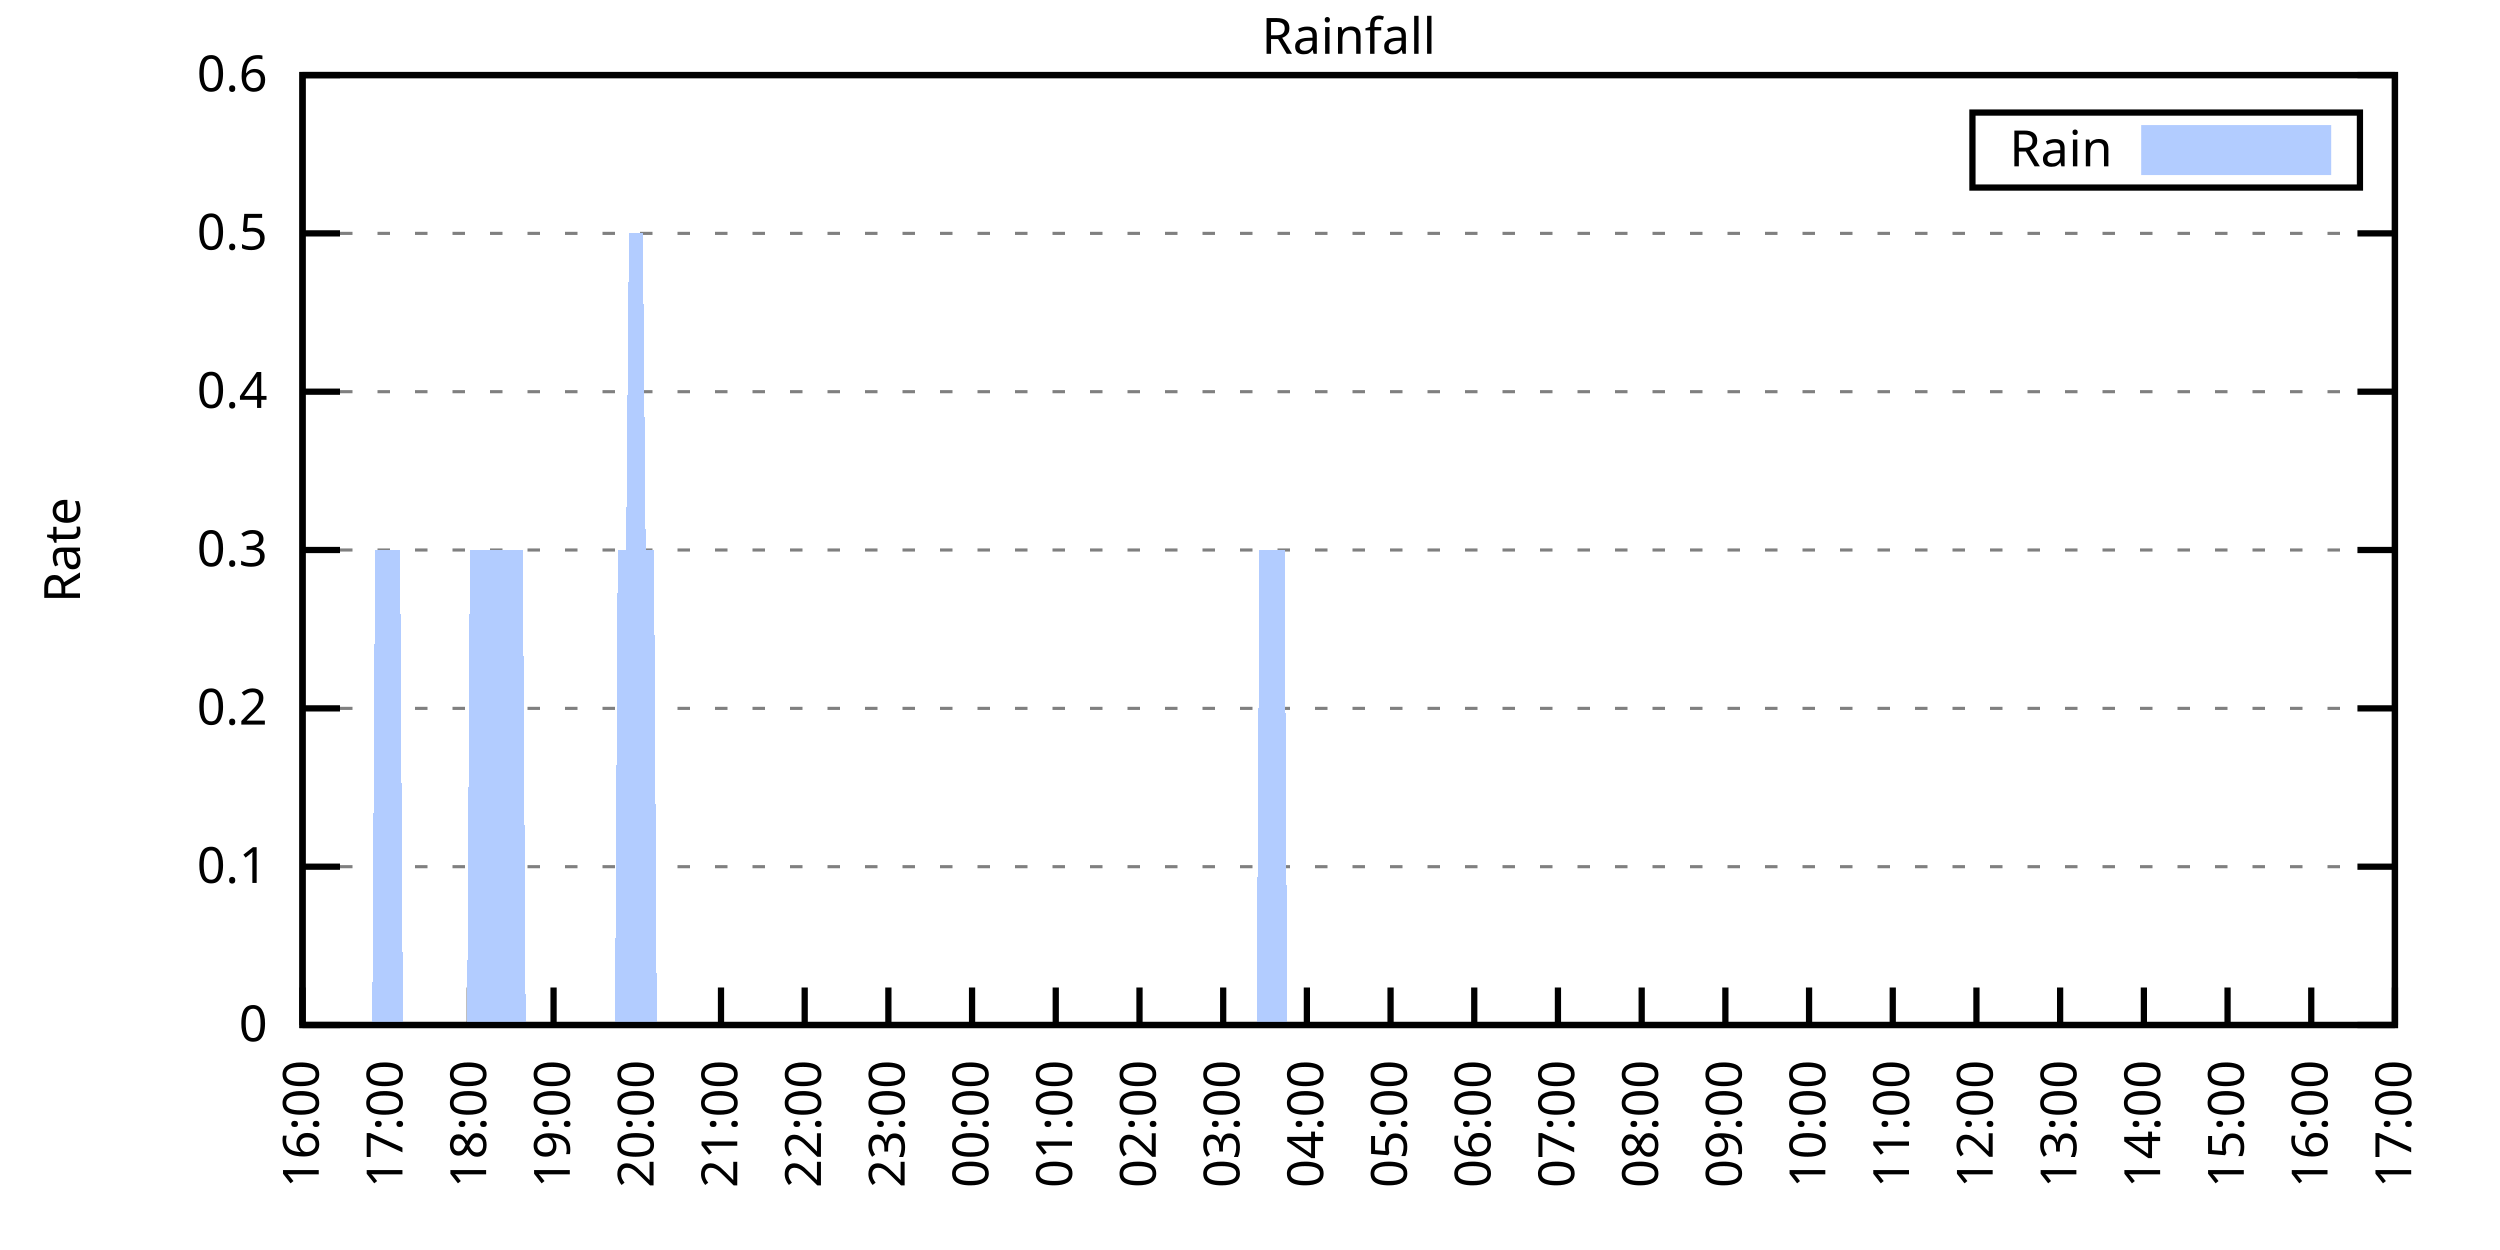
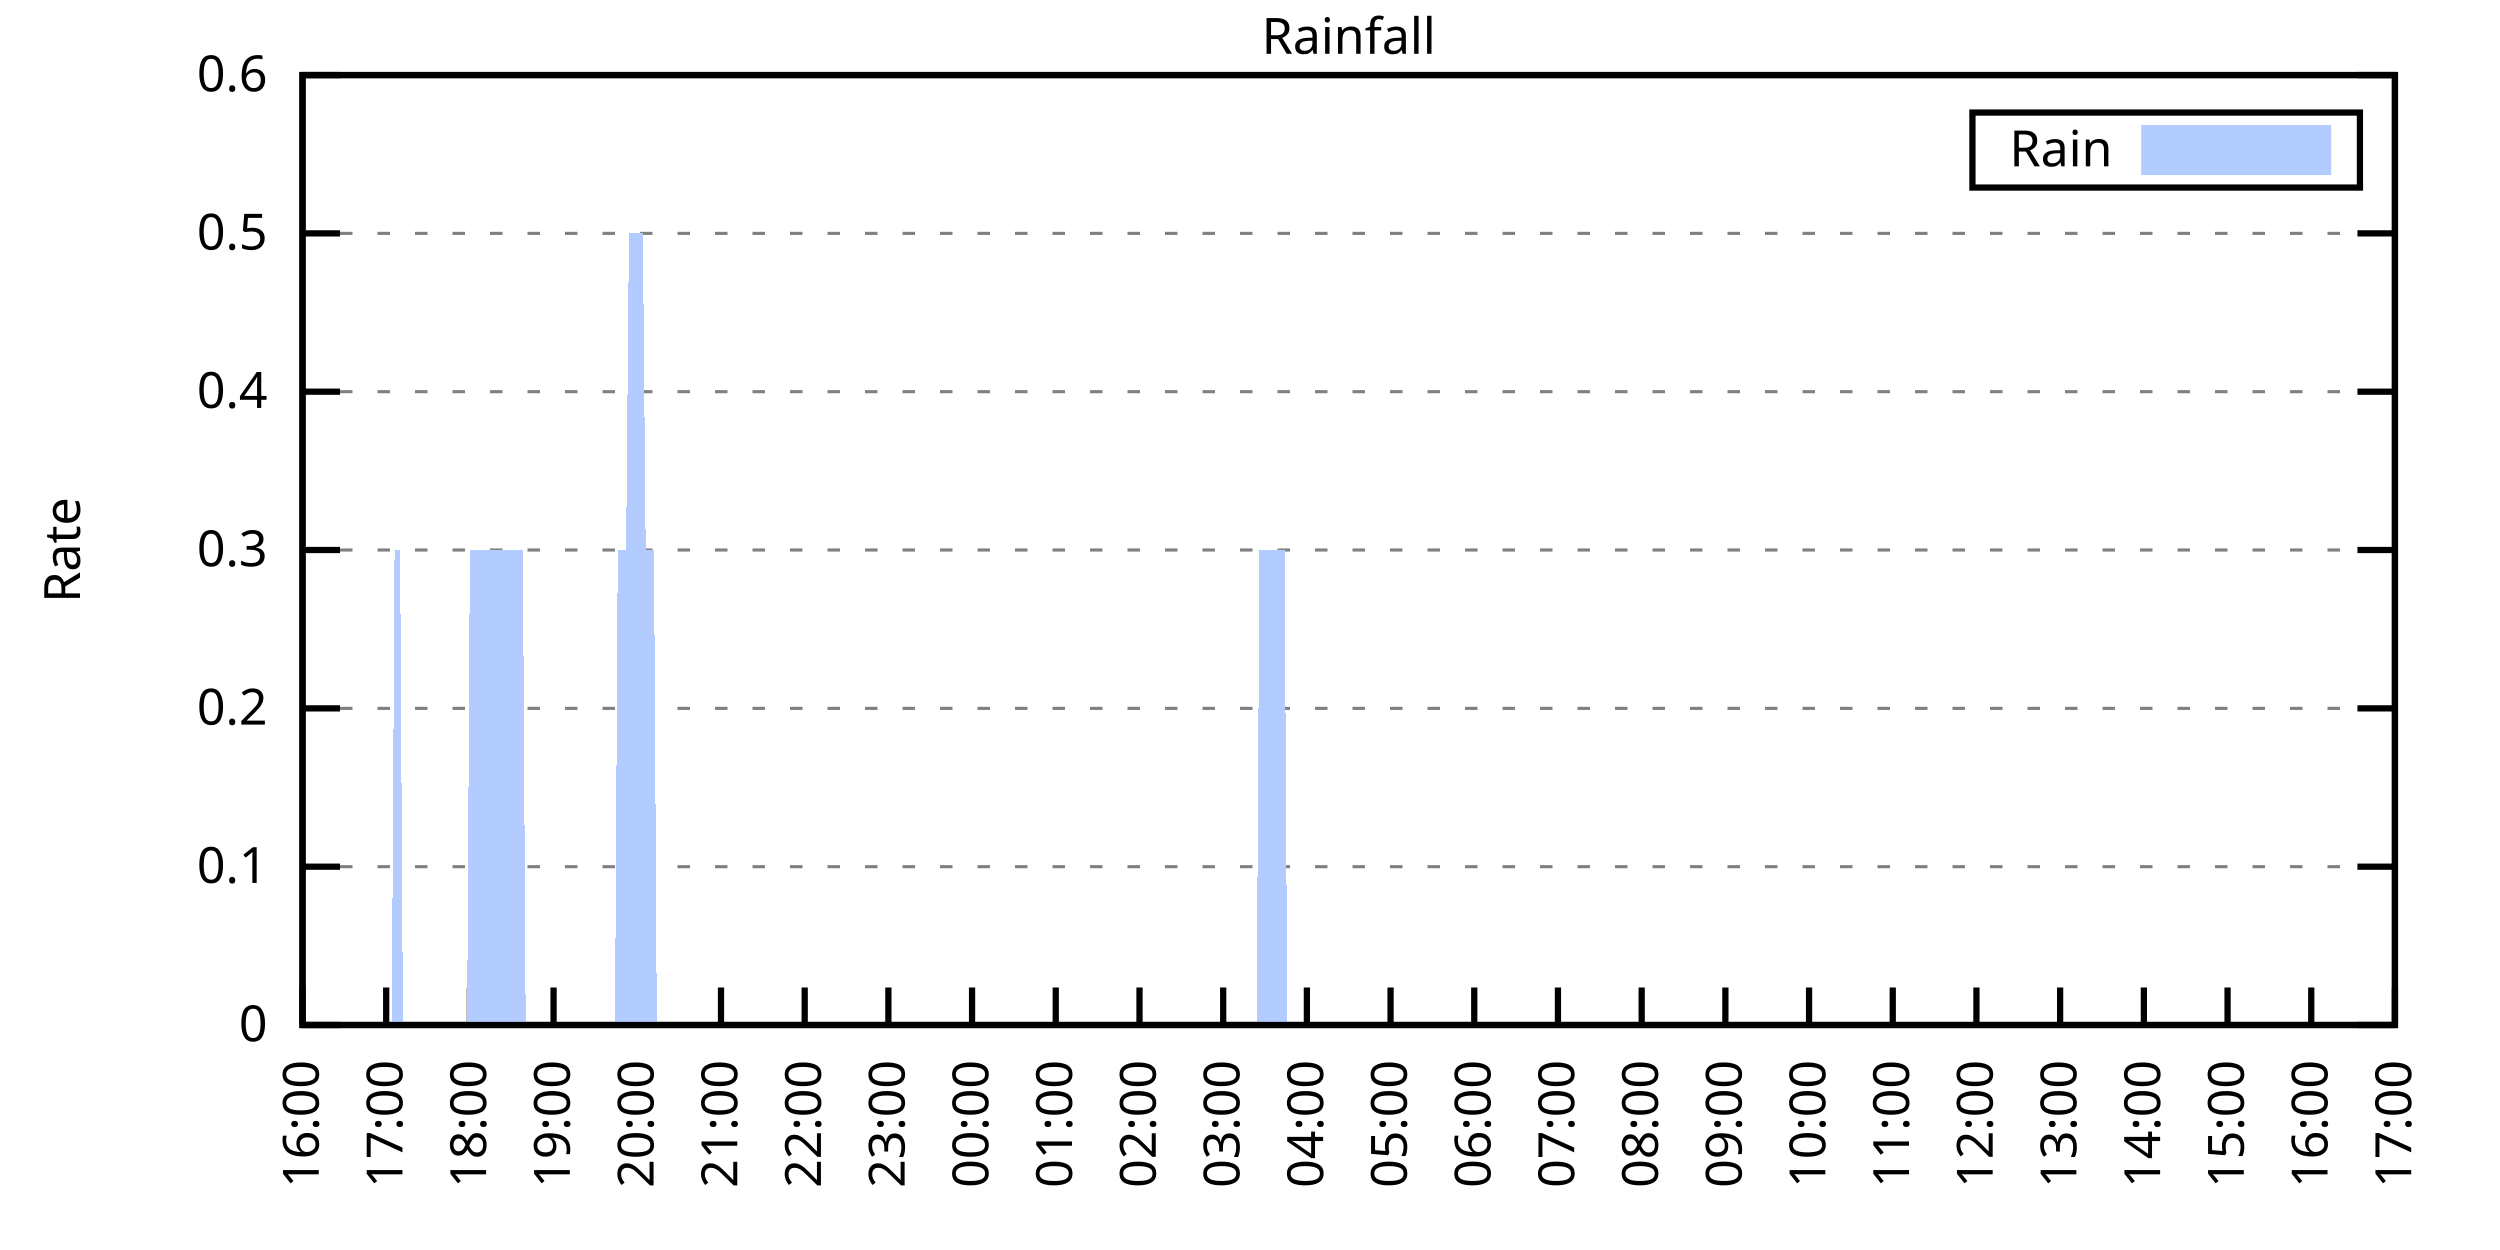
<svg xmlns="http://www.w3.org/2000/svg" xmlns:xlink="http://www.w3.org/1999/xlink" width="400" height="200" viewBox="0 0 400 200">
  <g id="gnuplot_canvas">
    <rect x="0" y="0" width="400" height="200" fill="none" />
    <defs>
      <circle id="gpDot" r="0.5" stroke-width="0.5" stroke="currentColor" />
      <path id="gpPt0" stroke-width="0.333" stroke="currentColor" d="M-1,0 h2 M0,-1 v2" />
      <path id="gpPt1" stroke-width="0.333" stroke="currentColor" d="M-1,-1 L1,1 M1,-1 L-1,1" />
      <path id="gpPt2" stroke-width="0.333" stroke="currentColor" d="M-1,0 L1,0 M0,-1 L0,1 M-1,-1 L1,1 M-1,1 L1,-1" />
      <rect id="gpPt3" stroke-width="0.333" stroke="currentColor" x="-1" y="-1" width="2" height="2" />
      <rect id="gpPt4" stroke-width="0.333" stroke="currentColor" fill="currentColor" x="-1" y="-1" width="2" height="2" />
      <circle id="gpPt5" stroke-width="0.333" stroke="currentColor" cx="0" cy="0" r="1" />
      <use xlink:href="#gpPt5" id="gpPt6" fill="currentColor" stroke="none" />
      <path id="gpPt7" stroke-width="0.333" stroke="currentColor" d="M0,-1.33 L-1.33,0.67 L1.33,0.67 z" />
      <use xlink:href="#gpPt7" id="gpPt8" fill="currentColor" stroke="none" />
      <use xlink:href="#gpPt7" id="gpPt9" stroke="currentColor" transform="rotate(180)" />
      <use xlink:href="#gpPt9" id="gpPt10" fill="currentColor" stroke="none" />
      <use xlink:href="#gpPt3" id="gpPt11" stroke="currentColor" transform="rotate(45)" />
      <use xlink:href="#gpPt11" id="gpPt12" fill="currentColor" stroke="none" />
      <path id="gpPt13" stroke-width="0.333" stroke="currentColor" d="M0,1.330 L1.265,0.411 L0.782,-1.067 L-0.782,-1.076 L-1.265,0.411 z" />
      <use xlink:href="#gpPt13" id="gpPt14" fill="currentColor" stroke="none" />
      <filter id="textbox" filterUnits="objectBoundingBox" x="0" y="0" height="1" width="1">
        <feFlood flood-color="white" flood-opacity="1" result="bgnd" />
        <feComposite in="SourceGraphic" in2="bgnd" operator="atop" />
      </filter>
      <filter id="greybox" filterUnits="objectBoundingBox" x="0" y="0" height="1" width="1">
        <feFlood flood-color="lightgrey" flood-opacity="1" result="grey" />
        <feComposite in="SourceGraphic" in2="grey" operator="atop" />
      </filter>
    </defs>
    <g fill="none" color="white" stroke="currentColor" stroke-width="1.00" stroke-linecap="butt" stroke-linejoin="miter">
</g>
    <g fill="none" color="black" stroke="currentColor" stroke-width="1.00" stroke-linecap="butt" stroke-linejoin="miter">
      <g stroke="none" shape-rendering="crispEdges">
        <polygon fill="rgb(255, 255, 255)" points="48.40,164.00 383.18,164.00 383.18,12.02 48.40,12.02 " />
      </g>
    </g>
    <g fill="none" color="black" stroke="currentColor" stroke-width="1.00" stroke-linecap="butt" stroke-linejoin="miter">
</g>
    <g fill="none" color="black" stroke="black" stroke-width="0.50" stroke-linecap="butt" stroke-linejoin="miter">
</g>
    <g fill="none" color="gray" stroke="currentColor" stroke-width="0.50" stroke-linecap="butt" stroke-linejoin="miter">
      <path stroke="gray" stroke-dasharray="2,4" class="gridline" d="M48.40,164.00 L383.19,164.00  " />
    </g>
    <g fill="none" color="gray" stroke="gray" stroke-width="1.00" stroke-linecap="butt" stroke-linejoin="miter">
</g>
    <g fill="none" color="black" stroke="currentColor" stroke-width="1.00" stroke-linecap="butt" stroke-linejoin="miter">
      <path stroke="black" d="M48.40,164.00 L54.40,164.00 M383.19,164.00 L377.19,164.00  " />
      <g transform="translate(42.80,166.60)" stroke="none" fill="black" font-family="Sans" font-size="8.00" text-anchor="end">
        <text>
          <tspan font-family="Sans"> 0</tspan>
        </text>
      </g>
    </g>
    <g fill="none" color="black" stroke="currentColor" stroke-width="1.00" stroke-linecap="butt" stroke-linejoin="miter">
</g>
    <g fill="none" color="black" stroke="black" stroke-width="0.50" stroke-linecap="butt" stroke-linejoin="miter">
</g>
    <g fill="none" color="gray" stroke="currentColor" stroke-width="0.50" stroke-linecap="butt" stroke-linejoin="miter">
      <path stroke="gray" stroke-dasharray="2,4" class="gridline" d="M48.40,138.67 L383.19,138.67  " />
    </g>
    <g fill="none" color="gray" stroke="gray" stroke-width="1.00" stroke-linecap="butt" stroke-linejoin="miter">
</g>
    <g fill="none" color="black" stroke="currentColor" stroke-width="1.00" stroke-linecap="butt" stroke-linejoin="miter">
      <path stroke="black" d="M48.40,138.67 L54.40,138.67 M383.19,138.67 L377.19,138.67  " />
      <g transform="translate(42.80,141.27)" stroke="none" fill="black" font-family="Sans" font-size="8.00" text-anchor="end">
        <text>
          <tspan font-family="Sans"> 0.1</tspan>
        </text>
      </g>
    </g>
    <g fill="none" color="black" stroke="currentColor" stroke-width="1.00" stroke-linecap="butt" stroke-linejoin="miter">
</g>
    <g fill="none" color="black" stroke="black" stroke-width="0.50" stroke-linecap="butt" stroke-linejoin="miter">
</g>
    <g fill="none" color="gray" stroke="currentColor" stroke-width="0.50" stroke-linecap="butt" stroke-linejoin="miter">
      <path stroke="gray" stroke-dasharray="2,4" class="gridline" d="M48.40,113.34 L383.19,113.34  " />
    </g>
    <g fill="none" color="gray" stroke="gray" stroke-width="1.00" stroke-linecap="butt" stroke-linejoin="miter">
</g>
    <g fill="none" color="black" stroke="currentColor" stroke-width="1.00" stroke-linecap="butt" stroke-linejoin="miter">
      <path stroke="black" d="M48.40,113.34 L54.40,113.34 M383.19,113.34 L377.19,113.34  " />
      <g transform="translate(42.80,115.94)" stroke="none" fill="black" font-family="Sans" font-size="8.00" text-anchor="end">
        <text>
          <tspan font-family="Sans"> 0.2</tspan>
        </text>
      </g>
    </g>
    <g fill="none" color="black" stroke="currentColor" stroke-width="1.00" stroke-linecap="butt" stroke-linejoin="miter">
</g>
    <g fill="none" color="black" stroke="black" stroke-width="0.50" stroke-linecap="butt" stroke-linejoin="miter">
</g>
    <g fill="none" color="gray" stroke="currentColor" stroke-width="0.50" stroke-linecap="butt" stroke-linejoin="miter">
      <path stroke="gray" stroke-dasharray="2,4" class="gridline" d="M48.40,88.00 L383.19,88.00  " />
    </g>
    <g fill="none" color="gray" stroke="gray" stroke-width="1.00" stroke-linecap="butt" stroke-linejoin="miter">
</g>
    <g fill="none" color="black" stroke="currentColor" stroke-width="1.00" stroke-linecap="butt" stroke-linejoin="miter">
      <path stroke="black" d="M48.40,88.00 L54.40,88.00 M383.19,88.00 L377.19,88.00  " />
      <g transform="translate(42.80,90.60)" stroke="none" fill="black" font-family="Sans" font-size="8.00" text-anchor="end">
        <text>
          <tspan font-family="Sans"> 0.3</tspan>
        </text>
      </g>
    </g>
    <g fill="none" color="black" stroke="currentColor" stroke-width="1.00" stroke-linecap="butt" stroke-linejoin="miter">
</g>
    <g fill="none" color="black" stroke="black" stroke-width="0.50" stroke-linecap="butt" stroke-linejoin="miter">
</g>
    <g fill="none" color="gray" stroke="currentColor" stroke-width="0.50" stroke-linecap="butt" stroke-linejoin="miter">
      <path stroke="gray" stroke-dasharray="2,4" class="gridline" d="M48.40,62.67 L383.19,62.67  " />
    </g>
    <g fill="none" color="gray" stroke="gray" stroke-width="1.00" stroke-linecap="butt" stroke-linejoin="miter">
</g>
    <g fill="none" color="black" stroke="currentColor" stroke-width="1.00" stroke-linecap="butt" stroke-linejoin="miter">
      <path stroke="black" d="M48.40,62.67 L54.40,62.67 M383.19,62.67 L377.19,62.67  " />
      <g transform="translate(42.80,65.27)" stroke="none" fill="black" font-family="Sans" font-size="8.00" text-anchor="end">
        <text>
          <tspan font-family="Sans"> 0.4</tspan>
        </text>
      </g>
    </g>
    <g fill="none" color="black" stroke="currentColor" stroke-width="1.00" stroke-linecap="butt" stroke-linejoin="miter">
</g>
    <g fill="none" color="black" stroke="black" stroke-width="0.50" stroke-linecap="butt" stroke-linejoin="miter">
</g>
    <g fill="none" color="gray" stroke="currentColor" stroke-width="0.50" stroke-linecap="butt" stroke-linejoin="miter">
      <path stroke="gray" stroke-dasharray="2,4" class="gridline" d="M48.40,37.34 L383.19,37.34  " />
    </g>
    <g fill="none" color="gray" stroke="gray" stroke-width="1.00" stroke-linecap="butt" stroke-linejoin="miter">
</g>
    <g fill="none" color="black" stroke="currentColor" stroke-width="1.00" stroke-linecap="butt" stroke-linejoin="miter">
      <path stroke="black" d="M48.40,37.34 L54.40,37.34 M383.19,37.34 L377.19,37.34  " />
      <g transform="translate(42.80,39.94)" stroke="none" fill="black" font-family="Sans" font-size="8.00" text-anchor="end">
        <text>
          <tspan font-family="Sans"> 0.5</tspan>
        </text>
      </g>
    </g>
    <g fill="none" color="black" stroke="currentColor" stroke-width="1.00" stroke-linecap="butt" stroke-linejoin="miter">
</g>
    <g fill="none" color="black" stroke="black" stroke-width="0.50" stroke-linecap="butt" stroke-linejoin="miter">
</g>
    <g fill="none" color="gray" stroke="currentColor" stroke-width="0.50" stroke-linecap="butt" stroke-linejoin="miter">
      <path stroke="gray" stroke-dasharray="2,4" class="gridline" d="M48.40,12.01 L383.19,12.01  " />
    </g>
    <g fill="none" color="gray" stroke="gray" stroke-width="1.00" stroke-linecap="butt" stroke-linejoin="miter">
</g>
    <g fill="none" color="black" stroke="currentColor" stroke-width="1.00" stroke-linecap="butt" stroke-linejoin="miter">
      <path stroke="black" d="M48.40,12.01 L54.40,12.01 M383.19,12.01 L377.19,12.01  " />
      <g transform="translate(42.80,14.61)" stroke="none" fill="black" font-family="Sans" font-size="8.00" text-anchor="end">
        <text>
          <tspan font-family="Sans"> 0.6</tspan>
        </text>
      </g>
    </g>
    <g fill="none" color="black" stroke="currentColor" stroke-width="1.00" stroke-linecap="butt" stroke-linejoin="miter">
      <path stroke="black" d="M48.40,164.00 L48.40,158.00  " />
      <g transform="translate(51.00,169.60) rotate(270.00)" stroke="none" fill="black" font-family="Sans" font-size="8.00" text-anchor="end">
        <text>
          <tspan font-family="Sans">16:00</tspan>
        </text>
      </g>
    </g>
    <g fill="none" color="black" stroke="currentColor" stroke-width="1.00" stroke-linecap="butt" stroke-linejoin="miter">
      <path stroke="black" d="M61.79,164.00 L61.79,158.00  " />
      <g transform="translate(64.39,169.60) rotate(270.00)" stroke="none" fill="black" font-family="Sans" font-size="8.00" text-anchor="end">
        <text>
          <tspan font-family="Sans">17:00</tspan>
        </text>
      </g>
    </g>
    <g fill="none" color="black" stroke="currentColor" stroke-width="1.00" stroke-linecap="butt" stroke-linejoin="miter">
      <path stroke="black" d="M75.18,164.00 L75.18,158.00  " />
      <g transform="translate(77.78,169.60) rotate(270.00)" stroke="none" fill="black" font-family="Sans" font-size="8.00" text-anchor="end">
        <text>
          <tspan font-family="Sans">18:00</tspan>
        </text>
      </g>
    </g>
    <g fill="none" color="black" stroke="currentColor" stroke-width="1.00" stroke-linecap="butt" stroke-linejoin="miter">
      <path stroke="black" d="M88.57,164.00 L88.57,158.00  " />
      <g transform="translate(91.17,169.60) rotate(270.00)" stroke="none" fill="black" font-family="Sans" font-size="8.00" text-anchor="end">
        <text>
          <tspan font-family="Sans">19:00</tspan>
        </text>
      </g>
    </g>
    <g fill="none" color="black" stroke="currentColor" stroke-width="1.00" stroke-linecap="butt" stroke-linejoin="miter">
      <path stroke="black" d="M101.97,164.00 L101.97,158.00  " />
      <g transform="translate(104.57,169.60) rotate(270.00)" stroke="none" fill="black" font-family="Sans" font-size="8.00" text-anchor="end">
        <text>
          <tspan font-family="Sans">20:00</tspan>
        </text>
      </g>
    </g>
    <g fill="none" color="black" stroke="currentColor" stroke-width="1.00" stroke-linecap="butt" stroke-linejoin="miter">
      <path stroke="black" d="M115.36,164.00 L115.36,158.00  " />
      <g transform="translate(117.96,169.60) rotate(270.00)" stroke="none" fill="black" font-family="Sans" font-size="8.00" text-anchor="end">
        <text>
          <tspan font-family="Sans">21:00</tspan>
        </text>
      </g>
    </g>
    <g fill="none" color="black" stroke="currentColor" stroke-width="1.00" stroke-linecap="butt" stroke-linejoin="miter">
      <path stroke="black" d="M128.75,164.00 L128.75,158.00  " />
      <g transform="translate(131.35,169.60) rotate(270.00)" stroke="none" fill="black" font-family="Sans" font-size="8.00" text-anchor="end">
        <text>
          <tspan font-family="Sans">22:00</tspan>
        </text>
      </g>
    </g>
    <g fill="none" color="black" stroke="currentColor" stroke-width="1.00" stroke-linecap="butt" stroke-linejoin="miter">
      <path stroke="black" d="M142.14,164.00 L142.14,158.00  " />
      <g transform="translate(144.74,169.60) rotate(270.00)" stroke="none" fill="black" font-family="Sans" font-size="8.00" text-anchor="end">
        <text>
          <tspan font-family="Sans">23:00</tspan>
        </text>
      </g>
    </g>
    <g fill="none" color="black" stroke="currentColor" stroke-width="1.00" stroke-linecap="butt" stroke-linejoin="miter">
      <path stroke="black" d="M155.53,164.00 L155.53,158.00  " />
      <g transform="translate(158.13,169.60) rotate(270.00)" stroke="none" fill="black" font-family="Sans" font-size="8.00" text-anchor="end">
        <text>
          <tspan font-family="Sans">00:00</tspan>
        </text>
      </g>
    </g>
    <g fill="none" color="black" stroke="currentColor" stroke-width="1.00" stroke-linecap="butt" stroke-linejoin="miter">
      <path stroke="black" d="M168.92,164.00 L168.92,158.00  " />
      <g transform="translate(171.52,169.60) rotate(270.00)" stroke="none" fill="black" font-family="Sans" font-size="8.00" text-anchor="end">
        <text>
          <tspan font-family="Sans">01:00</tspan>
        </text>
      </g>
    </g>
    <g fill="none" color="black" stroke="currentColor" stroke-width="1.00" stroke-linecap="butt" stroke-linejoin="miter">
      <path stroke="black" d="M182.32,164.00 L182.32,158.00  " />
      <g transform="translate(184.92,169.60) rotate(270.00)" stroke="none" fill="black" font-family="Sans" font-size="8.00" text-anchor="end">
        <text>
          <tspan font-family="Sans">02:00</tspan>
        </text>
      </g>
    </g>
    <g fill="none" color="black" stroke="currentColor" stroke-width="1.00" stroke-linecap="butt" stroke-linejoin="miter">
      <path stroke="black" d="M195.71,164.00 L195.71,158.00  " />
      <g transform="translate(198.31,169.60) rotate(270.00)" stroke="none" fill="black" font-family="Sans" font-size="8.00" text-anchor="end">
        <text>
          <tspan font-family="Sans">03:00</tspan>
        </text>
      </g>
    </g>
    <g fill="none" color="black" stroke="currentColor" stroke-width="1.00" stroke-linecap="butt" stroke-linejoin="miter">
      <path stroke="black" d="M209.10,164.00 L209.10,158.00  " />
      <g transform="translate(211.70,169.60) rotate(270.00)" stroke="none" fill="black" font-family="Sans" font-size="8.00" text-anchor="end">
        <text>
          <tspan font-family="Sans">04:00</tspan>
        </text>
      </g>
    </g>
    <g fill="none" color="black" stroke="currentColor" stroke-width="1.00" stroke-linecap="butt" stroke-linejoin="miter">
      <path stroke="black" d="M222.49,164.00 L222.49,158.00  " />
      <g transform="translate(225.09,169.60) rotate(270.00)" stroke="none" fill="black" font-family="Sans" font-size="8.00" text-anchor="end">
        <text>
          <tspan font-family="Sans">05:00</tspan>
        </text>
      </g>
    </g>
    <g fill="none" color="black" stroke="currentColor" stroke-width="1.00" stroke-linecap="butt" stroke-linejoin="miter">
      <path stroke="black" d="M235.88,164.00 L235.88,158.00  " />
      <g transform="translate(238.48,169.60) rotate(270.00)" stroke="none" fill="black" font-family="Sans" font-size="8.00" text-anchor="end">
        <text>
          <tspan font-family="Sans">06:00</tspan>
        </text>
      </g>
    </g>
    <g fill="none" color="black" stroke="currentColor" stroke-width="1.00" stroke-linecap="butt" stroke-linejoin="miter">
      <path stroke="black" d="M249.27,164.00 L249.27,158.00  " />
      <g transform="translate(251.87,169.60) rotate(270.00)" stroke="none" fill="black" font-family="Sans" font-size="8.00" text-anchor="end">
        <text>
          <tspan font-family="Sans">07:00</tspan>
        </text>
      </g>
    </g>
    <g fill="none" color="black" stroke="currentColor" stroke-width="1.00" stroke-linecap="butt" stroke-linejoin="miter">
      <path stroke="black" d="M262.67,164.00 L262.67,158.00  " />
      <g transform="translate(265.27,169.60) rotate(270.00)" stroke="none" fill="black" font-family="Sans" font-size="8.00" text-anchor="end">
        <text>
          <tspan font-family="Sans">08:00</tspan>
        </text>
      </g>
    </g>
    <g fill="none" color="black" stroke="currentColor" stroke-width="1.00" stroke-linecap="butt" stroke-linejoin="miter">
      <path stroke="black" d="M276.06,164.00 L276.06,158.00  " />
      <g transform="translate(278.66,169.60) rotate(270.00)" stroke="none" fill="black" font-family="Sans" font-size="8.00" text-anchor="end">
        <text>
          <tspan font-family="Sans">09:00</tspan>
        </text>
      </g>
    </g>
    <g fill="none" color="black" stroke="currentColor" stroke-width="1.00" stroke-linecap="butt" stroke-linejoin="miter">
      <path stroke="black" d="M289.45,164.00 L289.45,158.00  " />
      <g transform="translate(292.05,169.60) rotate(270.00)" stroke="none" fill="black" font-family="Sans" font-size="8.00" text-anchor="end">
        <text>
          <tspan font-family="Sans">10:00</tspan>
        </text>
      </g>
    </g>
    <g fill="none" color="black" stroke="currentColor" stroke-width="1.00" stroke-linecap="butt" stroke-linejoin="miter">
      <path stroke="black" d="M302.84,164.00 L302.84,158.00  " />
      <g transform="translate(305.44,169.60) rotate(270.00)" stroke="none" fill="black" font-family="Sans" font-size="8.00" text-anchor="end">
        <text>
          <tspan font-family="Sans">11:00</tspan>
        </text>
      </g>
    </g>
    <g fill="none" color="black" stroke="currentColor" stroke-width="1.00" stroke-linecap="butt" stroke-linejoin="miter">
      <path stroke="black" d="M316.23,164.00 L316.23,158.00  " />
      <g transform="translate(318.83,169.60) rotate(270.00)" stroke="none" fill="black" font-family="Sans" font-size="8.00" text-anchor="end">
        <text>
          <tspan font-family="Sans">12:00</tspan>
        </text>
      </g>
    </g>
    <g fill="none" color="black" stroke="currentColor" stroke-width="1.00" stroke-linecap="butt" stroke-linejoin="miter">
      <path stroke="black" d="M329.62,164.00 L329.62,158.00  " />
      <g transform="translate(332.22,169.60) rotate(270.00)" stroke="none" fill="black" font-family="Sans" font-size="8.00" text-anchor="end">
        <text>
          <tspan font-family="Sans">13:00</tspan>
        </text>
      </g>
    </g>
    <g fill="none" color="black" stroke="currentColor" stroke-width="1.00" stroke-linecap="butt" stroke-linejoin="miter">
      <path stroke="black" d="M343.02,164.00 L343.02,158.00  " />
      <g transform="translate(345.62,169.60) rotate(270.00)" stroke="none" fill="black" font-family="Sans" font-size="8.00" text-anchor="end">
        <text>
          <tspan font-family="Sans">14:00</tspan>
        </text>
      </g>
    </g>
    <g fill="none" color="black" stroke="currentColor" stroke-width="1.00" stroke-linecap="butt" stroke-linejoin="miter">
      <path stroke="black" d="M356.41,164.00 L356.41,158.00  " />
      <g transform="translate(359.01,169.60) rotate(270.00)" stroke="none" fill="black" font-family="Sans" font-size="8.00" text-anchor="end">
        <text>
          <tspan font-family="Sans">15:00</tspan>
        </text>
      </g>
    </g>
    <g fill="none" color="black" stroke="currentColor" stroke-width="1.00" stroke-linecap="butt" stroke-linejoin="miter">
      <path stroke="black" d="M369.80,164.00 L369.80,158.00  " />
      <g transform="translate(372.40,169.60) rotate(270.00)" stroke="none" fill="black" font-family="Sans" font-size="8.00" text-anchor="end">
        <text>
          <tspan font-family="Sans">16:00</tspan>
        </text>
      </g>
    </g>
    <g fill="none" color="black" stroke="currentColor" stroke-width="1.00" stroke-linecap="butt" stroke-linejoin="miter">
      <path stroke="black" d="M383.19,164.00 L383.19,158.00  " />
      <g transform="translate(385.79,169.60) rotate(270.00)" stroke="none" fill="black" font-family="Sans" font-size="8.00" text-anchor="end">
        <text>
          <tspan font-family="Sans">17:00</tspan>
        </text>
      </g>
    </g>
    <g fill="none" color="black" stroke="currentColor" stroke-width="1.00" stroke-linecap="butt" stroke-linejoin="miter">
</g>
    <g fill="none" color="black" stroke="currentColor" stroke-width="1.00" stroke-linecap="butt" stroke-linejoin="miter">
      <path stroke="black" d="M48.40,12.01 L48.40,164.00 L383.19,164.00 L383.19,12.01 L48.40,12.01 Z  " />
    </g>
    <g fill="none" color="black" stroke="currentColor" stroke-width="1.00" stroke-linecap="butt" stroke-linejoin="miter">
</g>
    <g fill="none" color="black" stroke="currentColor" stroke-width="1.00" stroke-linecap="butt" stroke-linejoin="miter">
      <path stroke="black" d="M315.59,30.01 L315.59,18.01 L377.59,18.01 L377.59,30.01 L315.59,30.01 Z  " />
    </g>
    <g id="Rainfall_plot_1">
      <g fill="none" color="white" stroke="black" stroke-width="2.00" stroke-linecap="butt" stroke-linejoin="miter">
</g>
      <g fill="none" color="black" stroke="currentColor" stroke-width="2.00" stroke-linecap="butt" stroke-linejoin="miter">
        <g transform="translate(337.99,26.61)" stroke="none" fill="black" font-family="Sans" font-size="8.00" text-anchor="end">
          <text>
            <tspan font-family="Sans">Rain</tspan>
          </text>
        </g>
      </g>
      <g fill="none" color="black" stroke="currentColor" stroke-width="2.00" stroke-linecap="butt" stroke-linejoin="miter">
        <g stroke="none" shape-rendering="crispEdges">
          <polygon fill="rgb(178, 204, 255)" points="343.59,27.01 371.99,27.01 371.99,21.01 343.59,21.01 " />
        </g>
        <path stroke="rgb(178, 204, 255)" d="M343.59,27.01 L371.99,27.01 L371.99,21.01 L343.59,21.01 L343.59,27.01 Z  " />
      </g>
      <g fill="none" color="black" stroke="currentColor" stroke-width="2.00" stroke-linecap="butt" stroke-linejoin="miter">
        <g stroke="none" shape-rendering="crispEdges">
-           <polygon fill="rgb(178, 204, 255)" points="55.54,164.00 55.99,164.00 56.43,164.00 56.88,164.00 57.33,164.00 57.77,164.00 58.22,164.00 58.67,164.00 59.11,164.00 59.56,164.00 60.01,88.00 60.45,88.00 60.90,88.00 61.35,88.00 61.79,88.00 62.24,88.00 62.68,88.00 63.13,88.00 63.58,88.00 64.02,88.00 64.47,164.00 64.92,164.00 65.36,164.00 65.81,164.00 66.26,164.00 66.70,164.00 67.15,164.00 67.59,164.00 68.04,164.00 68.49,164.00 68.93,164.00 69.38,164.00 69.83,164.00 70.27,164.00 70.72,164.00 71.17,164.00 71.61,164.00 72.06,164.00 72.50,164.00 72.95,164.00 73.40,164.00 73.84,164.00 74.29,164.00 74.74,164.00 75.18,88.00 75.63,88.00 76.08,88.00 76.52,88.00 76.97,88.00 77.42,88.00 77.86,88.00 78.31,88.00 78.75,88.00 79.20,88.00 79.65,88.00 80.09,88.00 80.54,88.00 80.99,88.00 81.43,88.00 81.88,88.00 82.33,88.00 82.77,88.00 83.22,88.00 83.66,88.00 84.11,164.00 84.56,164.00 85.00,164.00 85.45,164.00 85.90,164.00 86.34,164.00 86.79,164.00 87.24,164.00 87.68,164.00 88.13,164.00 88.57,164.00 89.02,164.00 89.47,164.00 89.91,164.00 90.36,164.00 90.81,164.00 91.25,164.00 91.70,164.00 92.15,164.00 92.59,164.00 93.04,164.00 93.49,164.00 93.93,164.00 94.38,164.00 94.82,164.00 95.27,164.00 95.72,164.00 96.16,164.00 96.61,164.00 97.06,164.00 97.50,164.00 97.95,164.00 98.40,164.00 98.84,88.00 99.29,88.00 99.73,88.00 100.18,88.00 100.63,37.34 101.07,37.34 101.52,37.34 101.97,37.34 102.41,37.34 102.86,37.34 103.31,88.00 103.75,88.00 104.20,88.00 104.64,88.00 105.09,164.00 105.54,164.00 105.98,164.00 106.43,164.00 106.88,164.00 107.32,164.00 107.77,164.00 108.22,164.00 108.66,164.00 109.11,164.00 109.55,164.00 110.00,164.00 110.45,164.00 110.89,164.00 111.34,164.00 111.79,164.00 112.23,164.00 112.68,164.00 113.13,164.00 113.57,164.00 114.02,164.00 114.47,164.00 114.91,164.00 115.36,164.00 115.80,164.00 116.25,164.00 116.70,164.00 117.14,164.00 117.59,164.00 118.04,164.00 118.48,164.00 118.93,164.00 119.38,164.00 119.82,164.00 120.27,164.00 120.71,164.00 121.16,164.00 121.61,164.00 122.05,164.00 122.50,164.00 122.95,164.00 123.39,164.00 123.84,164.00 124.29,164.00 124.73,164.00 125.18,164.00 125.62,164.00 126.07,164.00 126.52,164.00 126.96,164.00 127.41,164.00 127.86,164.00 128.30,164.00 128.75,164.00 129.20,164.00 129.64,164.00 130.09,164.00 130.54,164.00 130.98,164.00 131.43,164.00 131.87,164.00 132.32,164.00 132.77,164.00 133.21,164.00 133.66,164.00 134.11,164.00 134.55,164.00 135.00,164.00 135.45,164.00 135.89,164.00 136.34,164.00 136.78,164.00 137.23,164.00 137.68,164.00 138.12,164.00 138.57,164.00 139.02,164.00 139.46,164.00 139.91,164.00 140.36,164.00 140.80,164.00 141.25,164.00 141.69,164.00 142.14,164.00 142.59,164.00 143.03,164.00 143.48,164.00 143.93,164.00 144.37,164.00 144.82,164.00 145.27,164.00 145.71,164.00 146.16,164.00 146.61,164.00 147.05,164.00 147.50,164.00 147.94,164.00 148.39,164.00 148.84,164.00 149.28,164.00 149.73,164.00 150.18,164.00 150.62,164.00 151.07,164.00 151.52,164.00 151.96,164.00 152.41,164.00 152.85,164.00 153.30,164.00 153.75,164.00 154.19,164.00 154.64,164.00 155.09,164.00 155.53,164.00 155.98,164.00 156.43,164.00 156.87,164.00 157.32,164.00 157.76,164.00 158.21,164.00 158.66,164.00 159.10,164.00 159.55,164.00 160.00,164.00 160.44,164.00 160.89,164.00 161.34,164.00 161.78,164.00 162.23,164.00 162.67,164.00 163.12,164.00 163.57,164.00 164.01,164.00 164.46,164.00 164.91,164.00 165.35,164.00 165.80,164.00 166.25,164.00 166.69,164.00 167.14,164.00 167.59,164.00 168.03,164.00 168.48,164.00 168.92,164.00 169.37,164.00 169.82,164.00 170.26,164.00 170.71,164.00 171.16,164.00 171.60,164.00 172.05,164.00 172.50,164.00 172.94,164.00 173.39,164.00 173.83,164.00 174.28,164.00 174.73,164.00 175.17,164.00 175.62,164.00 176.07,164.00 176.51,164.00 176.96,164.00 177.41,164.00 177.85,164.00 178.30,164.00 178.74,164.00 179.19,164.00 179.64,164.00 180.08,164.00 180.53,164.00 180.98,164.00 181.42,164.00 181.87,164.00 182.32,164.00 182.76,164.00 183.21,164.00 183.66,164.00 184.10,164.00 184.55,164.00 184.99,164.00 185.44,164.00 185.89,164.00 186.33,164.00 186.78,164.00 187.23,164.00 187.67,164.00 188.12,164.00 188.57,164.00 189.01,164.00 189.46,164.00 189.90,164.00 190.35,164.00 190.80,164.00 191.24,164.00 191.69,164.00 192.14,164.00 192.58,164.00 193.03,164.00 193.48,164.00 193.92,164.00 194.37,164.00 194.81,164.00 195.26,164.00 195.71,164.00 196.15,164.00 196.60,164.00 197.05,164.00 197.49,164.00 197.94,164.00 198.39,164.00 198.83,164.00 199.28,164.00 199.73,164.00 200.17,164.00 200.62,164.00 201.06,164.00 201.51,88.00 201.96,88.00 202.40,88.00 202.85,88.00 203.30,88.00 203.74,88.00 204.19,88.00 204.64,88.00 205.08,88.00 205.53,88.00 205.97,164.00 206.42,164.00 206.87,164.00 207.31,164.00 207.76,164.00 208.21,164.00 208.65,164.00 209.10,164.00 209.55,164.00 209.99,164.00 210.44,164.00 210.88,164.00 211.33,164.00 211.78,164.00 212.22,164.00 212.67,164.00 213.12,164.00 213.56,164.00 214.01,164.00 214.46,164.00 214.90,164.00 215.35,164.00 215.80,164.00 216.24,164.00 216.69,164.00 217.13,164.00 217.58,164.00 218.03,164.00 218.47,164.00 218.92,164.00 219.37,164.00 219.81,164.00 220.26,164.00 220.71,164.00 221.15,164.00 221.60,164.00 222.04,164.00 222.49,164.00 222.94,164.00 223.38,164.00 223.83,164.00 224.28,164.00 224.72,164.00 225.17,164.00 225.62,164.00 226.06,164.00 226.51,164.00 226.95,164.00 227.40,164.00 227.85,164.00 228.29,164.00 228.74,164.00 229.19,164.00 229.63,164.00 230.08,164.00 230.53,164.00 230.97,164.00 231.42,164.00 231.86,164.00 232.31,164.00 232.76,164.00 233.20,164.00 233.65,164.00 234.10,164.00 234.54,164.00 234.99,164.00 235.44,164.00 235.88,164.00 236.33,164.00 236.78,164.00 237.22,164.00 237.67,164.00 238.11,164.00 238.56,164.00 239.01,164.00 239.45,164.00 239.90,164.00 240.35,164.00 240.79,164.00 241.24,164.00 241.69,164.00 242.13,164.00 242.58,164.00 243.02,164.00 243.47,164.00 243.92,164.00 244.36,164.00 244.81,164.00 245.26,164.00 245.70,164.00 246.15,164.00 246.60,164.00 247.04,164.00 247.49,164.00 247.93,164.00 248.38,164.00 248.83,164.00 249.27,164.00 249.72,164.00 250.17,164.00 250.61,164.00 251.06,164.00 251.51,164.00 251.95,164.00 252.40,164.00 252.85,164.00 253.29,164.00 253.74,164.00 254.18,164.00 254.63,164.00 255.08,164.00 255.52,164.00 255.97,164.00 256.42,164.00 256.86,164.00 257.31,164.00 257.76,164.00 258.20,164.00 258.65,164.00 259.09,164.00 259.54,164.00 259.99,164.00 260.43,164.00 260.88,164.00 261.33,164.00 261.77,164.00 262.22,164.00 262.67,164.00 263.11,164.00 263.56,164.00 264.00,164.00 264.45,164.00 264.90,164.00 265.34,164.00 265.79,164.00 266.24,164.00 266.68,164.00 267.13,164.00 267.58,164.00 268.02,164.00 268.47,164.00 268.92,164.00 269.36,164.00 269.81,164.00 270.25,164.00 270.70,164.00 271.15,164.00 271.59,164.00 272.04,164.00 272.49,164.00 272.93,164.00 273.38,164.00 273.83,164.00 274.27,164.00 274.72,164.00 275.16,164.00 275.61,164.00 276.06,164.00 276.50,164.00 276.95,164.00 277.40,164.00 277.84,164.00 278.29,164.00 278.74,164.00 279.18,164.00 279.63,164.00 280.07,164.00 280.52,164.00 280.97,164.00 281.41,164.00 281.86,164.00 282.31,164.00 282.75,164.00 283.20,164.00 283.65,164.00 284.09,164.00 284.54,164.00 284.98,164.00 285.43,164.00 285.88,164.00 286.32,164.00 286.77,164.00 287.22,164.00 287.66,164.00 288.11,164.00 288.56,164.00 289.00,164.00 289.45,164.00 289.90,164.00 290.34,164.00 290.79,164.00 291.23,164.00 291.68,164.00 292.13,164.00 292.57,164.00 293.02,164.00 293.47,164.00 293.91,164.00 294.36,164.00 294.81,164.00 295.25,164.00 295.70,164.00 296.14,164.00 296.59,164.00 297.04,164.00 297.48,164.00 297.93,164.00 298.38,164.00 298.82,164.00 299.27,164.00 299.72,164.00 300.16,164.00 300.61,164.00 301.05,164.00 301.50,164.00 301.95,164.00 302.39,164.00 302.84,164.00 303.29,164.00 303.73,164.00 304.18,164.00 304.63,164.00 305.07,164.00 305.52,164.00 305.97,164.00 306.41,164.00 306.86,164.00 307.30,164.00 307.75,164.00 308.20,164.00 308.64,164.00 309.09,164.00 309.54,164.00 309.98,164.00 310.43,164.00 310.88,164.00 311.32,164.00 311.77,164.00 312.21,164.00 312.66,164.00 313.11,164.00 313.55,164.00 314.00,164.00 314.45,164.00 314.89,164.00 315.34,164.00 315.79,164.00 316.23,164.00 316.68,164.00 317.12,164.00 317.57,164.00 318.02,164.00 318.46,164.00 318.91,164.00 319.36,164.00 319.80,164.00 320.25,164.00 320.70,164.00 321.14,164.00 321.59,164.00 322.04,164.00 322.48,164.00 322.93,164.00 323.37,164.00 323.82,164.00 324.27,164.00 324.71,164.00 325.16,164.00 325.61,164.00 326.05,164.00 326.50,164.00 326.95,164.00 327.39,164.00 327.84,164.00 328.28,164.00 328.73,164.00 329.18,164.00 329.62,164.00 330.07,164.00 330.52,164.00 330.96,164.00 331.41,164.00 331.86,164.00 332.30,164.00 332.75,164.00 333.19,164.00 333.64,164.00 334.09,164.00 334.53,164.00 334.98,164.00 335.43,164.00 335.87,164.00 336.32,164.00 336.77,164.00 337.21,164.00 337.66,164.00 338.10,164.00 338.55,164.00 339.00,164.00 339.44,164.00 339.89,164.00 340.34,164.00 340.78,164.00 341.23,164.00 341.68,164.00 342.12,164.00 342.57,164.00 343.02,164.00 343.46,164.00 343.91,164.00 344.35,164.00 344.80,164.00 345.25,164.00 345.69,164.00 346.14,164.00 346.59,164.00 347.03,164.00 347.48,164.00 347.93,164.00 348.37,164.00 348.82,164.00 349.26,164.00 349.71,164.00 350.16,164.00 350.60,164.00 351.05,164.00 351.50,164.00 351.94,164.00 352.39,164.00 352.84,164.00 353.28,164.00 353.73,164.00 354.17,164.00 354.62,164.00 355.07,164.00 355.51,164.00 355.96,164.00 356.41,164.00 356.85,164.00 357.30,164.00 357.75,164.00 358.19,164.00 358.64,164.00 359.09,164.00 359.53,164.00 359.98,164.00 360.42,164.00 360.87,164.00 361.32,164.00 361.76,164.00 362.21,164.00 362.66,164.00 363.10,164.00 363.55,164.00 364.00,164.00 364.44,164.00 364.89,164.00 365.33,164.00 365.78,164.00 366.23,164.00 366.67,164.00 367.12,164.00 367.57,164.00 368.01,164.00 368.46,164.00 368.91,164.00 369.35,164.00 369.80,164.00 370.24,164.00 370.69,164.00 371.14,164.00 371.58,164.00 372.03,164.00 372.48,164.00 372.92,164.00 373.37,164.00 373.82,164.00 374.26,164.00 374.71,164.00 375.16,164.00 375.60,164.00 376.05,164.00 376.49,164.00 376.49,164.00 55.54,164.00 " />
+           <polygon fill="rgb(178, 204, 255)" points="58.67,164.00 59.11,164.00 59.56,164.00 60.01,164.00 60.45,164.00 60.90,164.00 61.35,164.00 61.79,164.00 62.24,164.00 62.68,164.00 63.13,88.00 63.58,88.00 64.02,88.00 64.47,164.00 64.92,164.00 65.36,164.00 65.81,164.00 66.26,164.00 66.70,164.00 67.15,164.00 67.59,164.00 68.04,164.00 68.49,164.00 68.93,164.00 69.38,164.00 69.83,164.00 70.27,164.00 70.72,164.00 71.17,164.00 71.61,164.00 72.06,164.00 72.50,164.00 72.95,164.00 73.40,164.00 73.84,164.00 74.29,164.00 74.74,164.00 75.18,88.00 75.63,88.00 76.08,88.00 76.52,88.00 76.97,88.00 77.42,88.00 77.86,88.00 78.31,88.00 78.75,88.00 79.20,88.00 79.65,88.00 80.09,88.00 80.54,88.00 80.99,88.00 81.43,88.00 81.88,88.00 82.33,88.00 82.77,88.00 83.22,88.00 83.66,88.00 84.11,164.00 84.56,164.00 85.00,164.00 85.45,164.00 85.90,164.00 86.34,164.00 86.79,164.00 87.24,164.00 87.68,164.00 88.13,164.00 88.57,164.00 89.02,164.00 89.47,164.00 89.91,164.00 90.36,164.00 90.81,164.00 91.25,164.00 91.70,164.00 92.15,164.00 92.59,164.00 93.04,164.00 93.49,164.00 93.93,164.00 94.38,164.00 94.82,164.00 95.27,164.00 95.72,164.00 96.16,164.00 96.61,164.00 97.06,164.00 97.50,164.00 97.95,164.00 98.40,164.00 98.84,88.00 99.29,88.00 99.73,88.00 100.18,88.00 100.63,37.34 101.07,37.34 101.52,37.34 101.97,37.34 102.41,37.34 102.86,37.34 103.31,88.00 103.75,88.00 104.20,88.00 104.64,88.00 105.09,164.00 105.54,164.00 105.98,164.00 106.43,164.00 106.88,164.00 107.32,164.00 107.77,164.00 108.22,164.00 108.66,164.00 109.11,164.00 109.55,164.00 110.00,164.00 110.45,164.00 110.89,164.00 111.34,164.00 111.79,164.00 112.23,164.00 112.68,164.00 113.13,164.00 113.57,164.00 114.02,164.00 114.47,164.00 114.91,164.00 115.36,164.00 115.80,164.00 116.25,164.00 116.70,164.00 117.14,164.00 117.59,164.00 118.04,164.00 118.48,164.00 118.93,164.00 119.38,164.00 119.82,164.00 120.27,164.00 120.71,164.00 121.16,164.00 121.61,164.00 122.05,164.00 122.50,164.00 122.95,164.00 123.39,164.00 123.84,164.00 124.29,164.00 124.73,164.00 125.18,164.00 125.62,164.00 126.07,164.00 126.52,164.00 126.96,164.00 127.41,164.00 127.86,164.00 128.30,164.00 128.75,164.00 129.20,164.00 129.64,164.00 130.09,164.00 130.54,164.00 130.98,164.00 131.43,164.00 131.87,164.00 132.32,164.00 132.77,164.00 133.21,164.00 133.66,164.00 134.11,164.00 134.55,164.00 135.00,164.00 135.45,164.00 135.89,164.00 136.34,164.00 136.78,164.00 137.23,164.00 137.68,164.00 138.12,164.00 138.57,164.00 139.02,164.00 139.46,164.00 139.91,164.00 140.36,164.00 140.80,164.00 141.25,164.00 141.69,164.00 142.14,164.00 142.59,164.00 143.03,164.00 143.48,164.00 143.93,164.00 144.37,164.00 144.82,164.00 145.27,164.00 145.71,164.00 146.16,164.00 146.61,164.00 147.05,164.00 147.50,164.00 147.94,164.00 148.39,164.00 148.84,164.00 149.28,164.00 149.73,164.00 150.18,164.00 150.62,164.00 151.07,164.00 151.52,164.00 151.96,164.00 152.41,164.00 152.85,164.00 153.30,164.00 153.75,164.00 154.19,164.00 154.64,164.00 155.09,164.00 155.53,164.00 155.98,164.00 156.43,164.00 156.87,164.00 157.32,164.00 157.76,164.00 158.21,164.00 158.66,164.00 159.10,164.00 159.55,164.00 160.00,164.00 160.44,164.00 160.89,164.00 161.34,164.00 161.78,164.00 162.23,164.00 162.67,164.00 163.12,164.00 163.57,164.00 164.01,164.00 164.46,164.00 164.91,164.00 165.35,164.00 165.80,164.00 166.25,164.00 166.69,164.00 167.14,164.00 167.59,164.00 168.03,164.00 168.48,164.00 168.92,164.00 169.37,164.00 169.82,164.00 170.26,164.00 170.71,164.00 171.16,164.00 171.60,164.00 172.05,164.00 172.50,164.00 172.94,164.00 173.39,164.00 173.83,164.00 174.28,164.00 174.73,164.00 175.17,164.00 175.62,164.00 176.07,164.00 176.51,164.00 176.96,164.00 177.41,164.00 177.85,164.00 178.30,164.00 178.74,164.00 179.19,164.00 179.64,164.00 180.08,164.00 180.53,164.00 180.98,164.00 181.42,164.00 181.87,164.00 182.32,164.00 182.76,164.00 183.21,164.00 183.66,164.00 184.10,164.00 184.55,164.00 184.99,164.00 185.44,164.00 185.89,164.00 186.33,164.00 186.78,164.00 187.23,164.00 187.67,164.00 188.12,164.00 188.57,164.00 189.01,164.00 189.46,164.00 189.90,164.00 190.35,164.00 190.80,164.00 191.24,164.00 191.69,164.00 192.14,164.00 192.58,164.00 193.03,164.00 193.48,164.00 193.92,164.00 194.37,164.00 194.81,164.00 195.26,164.00 195.71,164.00 196.15,164.00 196.60,164.00 197.05,164.00 197.49,164.00 197.94,164.00 198.39,164.00 198.83,164.00 199.28,164.00 199.73,164.00 200.17,164.00 200.62,164.00 201.06,164.00 201.51,88.00 201.96,88.00 202.40,88.00 202.85,88.00 203.30,88.00 203.74,88.00 204.19,88.00 204.64,88.00 205.08,88.00 205.53,88.00 205.97,164.00 206.42,164.00 206.87,164.00 207.31,164.00 207.76,164.00 208.21,164.00 208.65,164.00 209.10,164.00 209.55,164.00 209.99,164.00 210.44,164.00 210.88,164.00 211.33,164.00 211.78,164.00 212.22,164.00 212.67,164.00 213.12,164.00 213.56,164.00 214.01,164.00 214.46,164.00 214.90,164.00 215.35,164.00 215.80,164.00 216.24,164.00 216.69,164.00 217.13,164.00 217.58,164.00 218.03,164.00 218.47,164.00 218.92,164.00 219.37,164.00 219.81,164.00 220.26,164.00 220.71,164.00 221.15,164.00 221.60,164.00 222.04,164.00 222.49,164.00 222.94,164.00 223.38,164.00 223.83,164.00 224.28,164.00 224.72,164.00 225.17,164.00 225.62,164.00 226.06,164.00 226.51,164.00 226.95,164.00 227.40,164.00 227.85,164.00 228.29,164.00 228.74,164.00 229.19,164.00 229.63,164.00 230.08,164.00 230.53,164.00 230.97,164.00 231.42,164.00 231.86,164.00 232.31,164.00 232.76,164.00 233.20,164.00 233.65,164.00 234.10,164.00 234.54,164.00 234.99,164.00 235.44,164.00 235.88,164.00 236.33,164.00 236.78,164.00 237.22,164.00 237.67,164.00 238.11,164.00 238.56,164.00 239.01,164.00 239.45,164.00 239.90,164.00 240.35,164.00 240.79,164.00 241.24,164.00 241.69,164.00 242.13,164.00 242.58,164.00 243.02,164.00 243.47,164.00 243.92,164.00 244.36,164.00 244.81,164.00 245.26,164.00 245.70,164.00 246.15,164.00 246.60,164.00 247.04,164.00 247.49,164.00 247.93,164.00 248.38,164.00 248.83,164.00 249.27,164.00 249.72,164.00 250.17,164.00 250.61,164.00 251.06,164.00 251.51,164.00 251.95,164.00 252.40,164.00 252.85,164.00 253.29,164.00 253.74,164.00 254.18,164.00 254.63,164.00 255.08,164.00 255.52,164.00 255.97,164.00 256.42,164.00 256.86,164.00 257.31,164.00 257.76,164.00 258.20,164.00 258.65,164.00 259.09,164.00 259.54,164.00 259.99,164.00 260.43,164.00 260.88,164.00 261.33,164.00 261.77,164.00 262.22,164.00 262.67,164.00 263.11,164.00 263.56,164.00 264.00,164.00 264.45,164.00 264.90,164.00 265.34,164.00 265.79,164.00 266.24,164.00 266.68,164.00 267.13,164.00 267.58,164.00 268.02,164.00 268.47,164.00 268.92,164.00 269.36,164.00 269.81,164.00 270.25,164.00 270.70,164.00 271.15,164.00 271.59,164.00 272.04,164.00 272.49,164.00 272.93,164.00 273.38,164.00 273.83,164.00 274.27,164.00 274.72,164.00 275.16,164.00 275.61,164.00 276.06,164.00 276.50,164.00 276.95,164.00 277.40,164.00 277.84,164.00 278.29,164.00 278.74,164.00 279.18,164.00 279.63,164.00 280.07,164.00 280.52,164.00 280.97,164.00 281.41,164.00 281.86,164.00 282.31,164.00 282.75,164.00 283.20,164.00 283.65,164.00 284.09,164.00 284.54,164.00 284.98,164.00 285.43,164.00 285.88,164.00 286.32,164.00 286.77,164.00 287.22,164.00 287.66,164.00 288.11,164.00 288.56,164.00 289.00,164.00 289.45,164.00 289.90,164.00 290.34,164.00 290.79,164.00 291.23,164.00 291.68,164.00 292.13,164.00 292.57,164.00 293.02,164.00 293.47,164.00 293.91,164.00 294.36,164.00 294.81,164.00 295.25,164.00 295.70,164.00 296.14,164.00 296.59,164.00 297.04,164.00 297.48,164.00 297.93,164.00 298.38,164.00 298.82,164.00 299.27,164.00 299.72,164.00 300.16,164.00 300.61,164.00 301.05,164.00 301.50,164.00 301.95,164.00 302.39,164.00 302.84,164.00 303.29,164.00 303.73,164.00 304.18,164.00 304.63,164.00 305.07,164.00 305.52,164.00 305.97,164.00 306.41,164.00 306.86,164.00 307.30,164.00 307.75,164.00 308.20,164.00 308.64,164.00 309.09,164.00 309.54,164.00 309.98,164.00 310.43,164.00 310.88,164.00 311.32,164.00 311.77,164.00 312.21,164.00 312.66,164.00 313.11,164.00 313.55,164.00 314.00,164.00 314.45,164.00 314.89,164.00 315.34,164.00 315.79,164.00 316.23,164.00 316.68,164.00 317.12,164.00 317.57,164.00 318.02,164.00 318.46,164.00 318.91,164.00 319.36,164.00 319.80,164.00 320.25,164.00 320.70,164.00 321.14,164.00 321.59,164.00 322.04,164.00 322.48,164.00 322.93,164.00 323.37,164.00 323.82,164.00 324.27,164.00 324.71,164.00 325.16,164.00 325.61,164.00 326.05,164.00 326.50,164.00 326.95,164.00 327.39,164.00 327.84,164.00 328.28,164.00 328.73,164.00 329.18,164.00 329.62,164.00 330.07,164.00 330.52,164.00 330.96,164.00 331.41,164.00 331.86,164.00 332.30,164.00 332.75,164.00 333.19,164.00 333.64,164.00 334.09,164.00 334.53,164.00 334.98,164.00 335.43,164.00 335.87,164.00 336.32,164.00 336.77,164.00 337.21,164.00 337.66,164.00 338.10,164.00 338.55,164.00 339.00,164.00 339.44,164.00 339.89,164.00 340.34,164.00 340.78,164.00 341.23,164.00 341.68,164.00 342.12,164.00 342.57,164.00 343.02,164.00 343.46,164.00 343.91,164.00 344.35,164.00 344.80,164.00 345.25,164.00 345.69,164.00 346.14,164.00 346.59,164.00 347.03,164.00 347.48,164.00 347.93,164.00 348.37,164.00 348.82,164.00 349.26,164.00 349.71,164.00 350.16,164.00 350.60,164.00 351.05,164.00 351.50,164.00 351.94,164.00 352.39,164.00 352.84,164.00 353.28,164.00 353.73,164.00 354.17,164.00 354.62,164.00 355.07,164.00 355.51,164.00 355.96,164.00 356.41,164.00 356.85,164.00 357.30,164.00 357.75,164.00 358.19,164.00 358.64,164.00 359.09,164.00 359.53,164.00 359.98,164.00 360.42,164.00 360.87,164.00 361.32,164.00 361.76,164.00 362.21,164.00 362.66,164.00 363.10,164.00 363.55,164.00 364.00,164.00 364.44,164.00 364.89,164.00 365.33,164.00 365.78,164.00 366.23,164.00 366.67,164.00 367.12,164.00 367.57,164.00 368.01,164.00 368.46,164.00 368.91,164.00 369.35,164.00 369.80,164.00 370.24,164.00 370.69,164.00 371.14,164.00 371.58,164.00 372.03,164.00 372.48,164.00 372.92,164.00 373.37,164.00 373.82,164.00 374.26,164.00 374.71,164.00 375.16,164.00 375.60,164.00 376.05,164.00 376.49,164.00 376.94,164.00 377.39,164.00 377.83,164.00 378.28,164.00 378.73,164.00 379.17,164.00 379.62,164.00 379.62,164.00 58.67,164.00 " />
        </g>
      </g>
    </g>
    <g fill="none" color="black" stroke="currentColor" stroke-width="2.00" stroke-linecap="butt" stroke-linejoin="miter">
</g>
    <g fill="none" color="black" stroke="black" stroke-width="1.00" stroke-linecap="butt" stroke-linejoin="miter">
</g>
    <g fill="none" color="black" stroke="currentColor" stroke-width="1.00" stroke-linecap="butt" stroke-linejoin="miter">
      <path stroke="black" d="M48.40,12.01 L48.40,164.00 L383.19,164.00 L383.19,12.01 L48.40,12.01 Z  " />
      <g transform="translate(12.80,88.01) rotate(270.00)" stroke="none" fill="black" font-family="Sans" font-size="8.00" text-anchor="middle">
        <text>
          <tspan font-family="Sans">Rate</tspan>
        </text>
      </g>
    </g>
    <g fill="none" color="black" stroke="currentColor" stroke-width="1.00" stroke-linecap="butt" stroke-linejoin="miter">
</g>
    <g fill="none" color="black" stroke="currentColor" stroke-width="1.00" stroke-linecap="butt" stroke-linejoin="miter">
      <g transform="translate(215.79,8.61)" stroke="none" fill="black" font-family="Sans" font-size="8.00" text-anchor="middle">
        <text>
          <tspan font-family="Sans">Rainfall</tspan>
        </text>
      </g>
    </g>
    <g fill="none" color="black" stroke="currentColor" stroke-width="1.00" stroke-linecap="butt" stroke-linejoin="miter">
</g>
  </g>
</svg>
